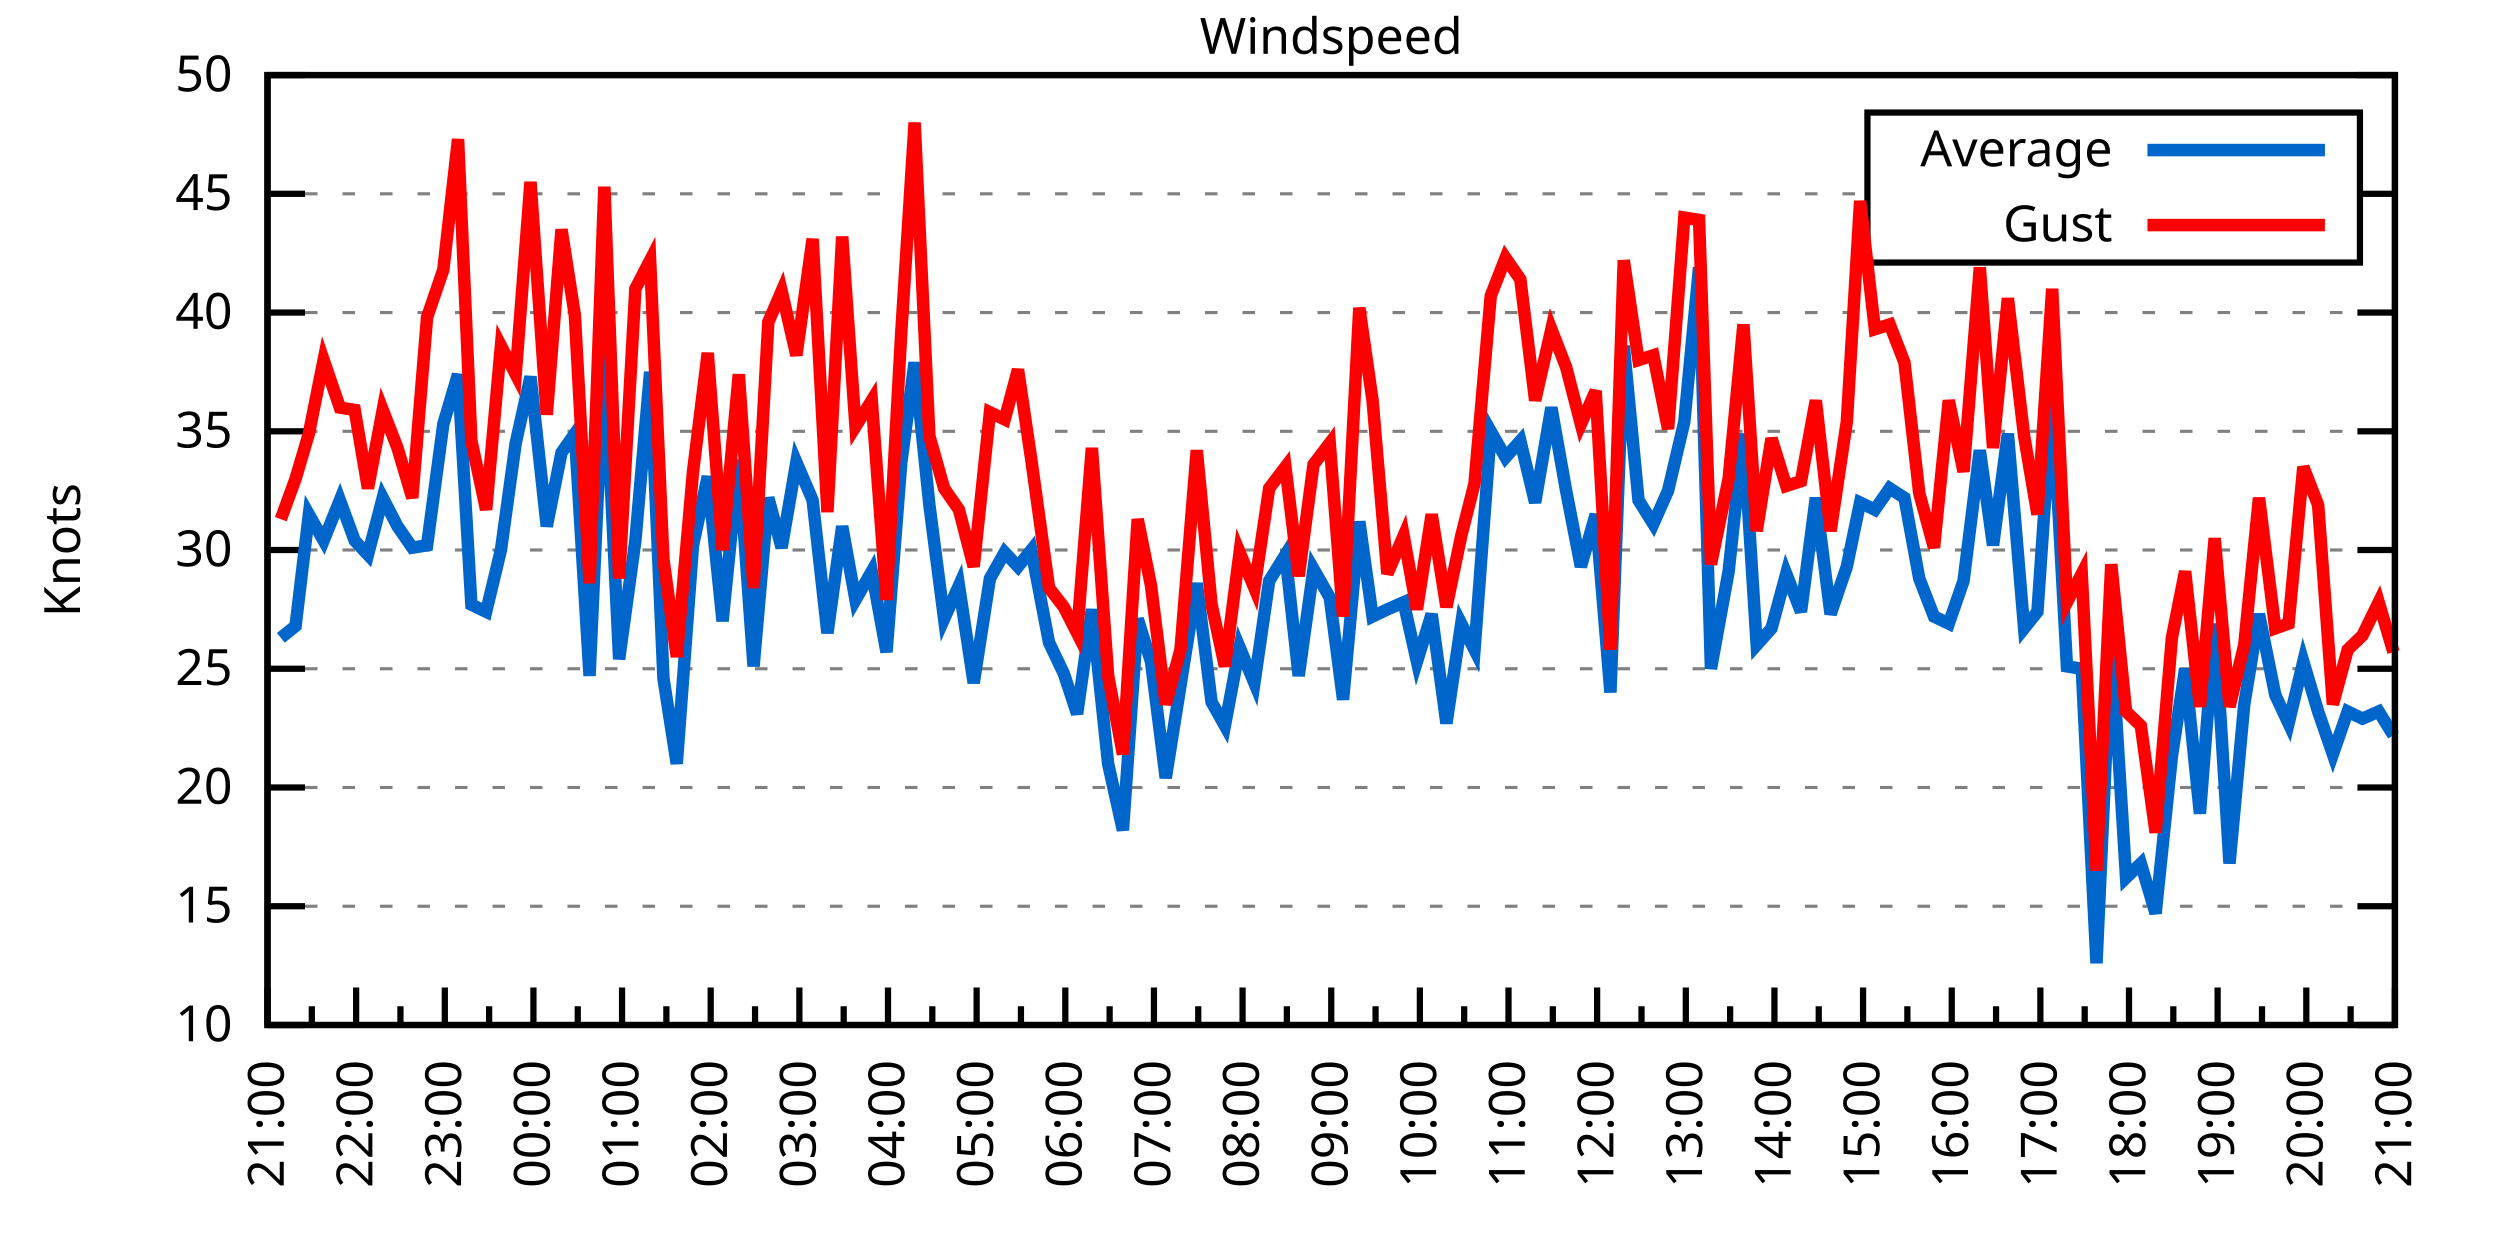
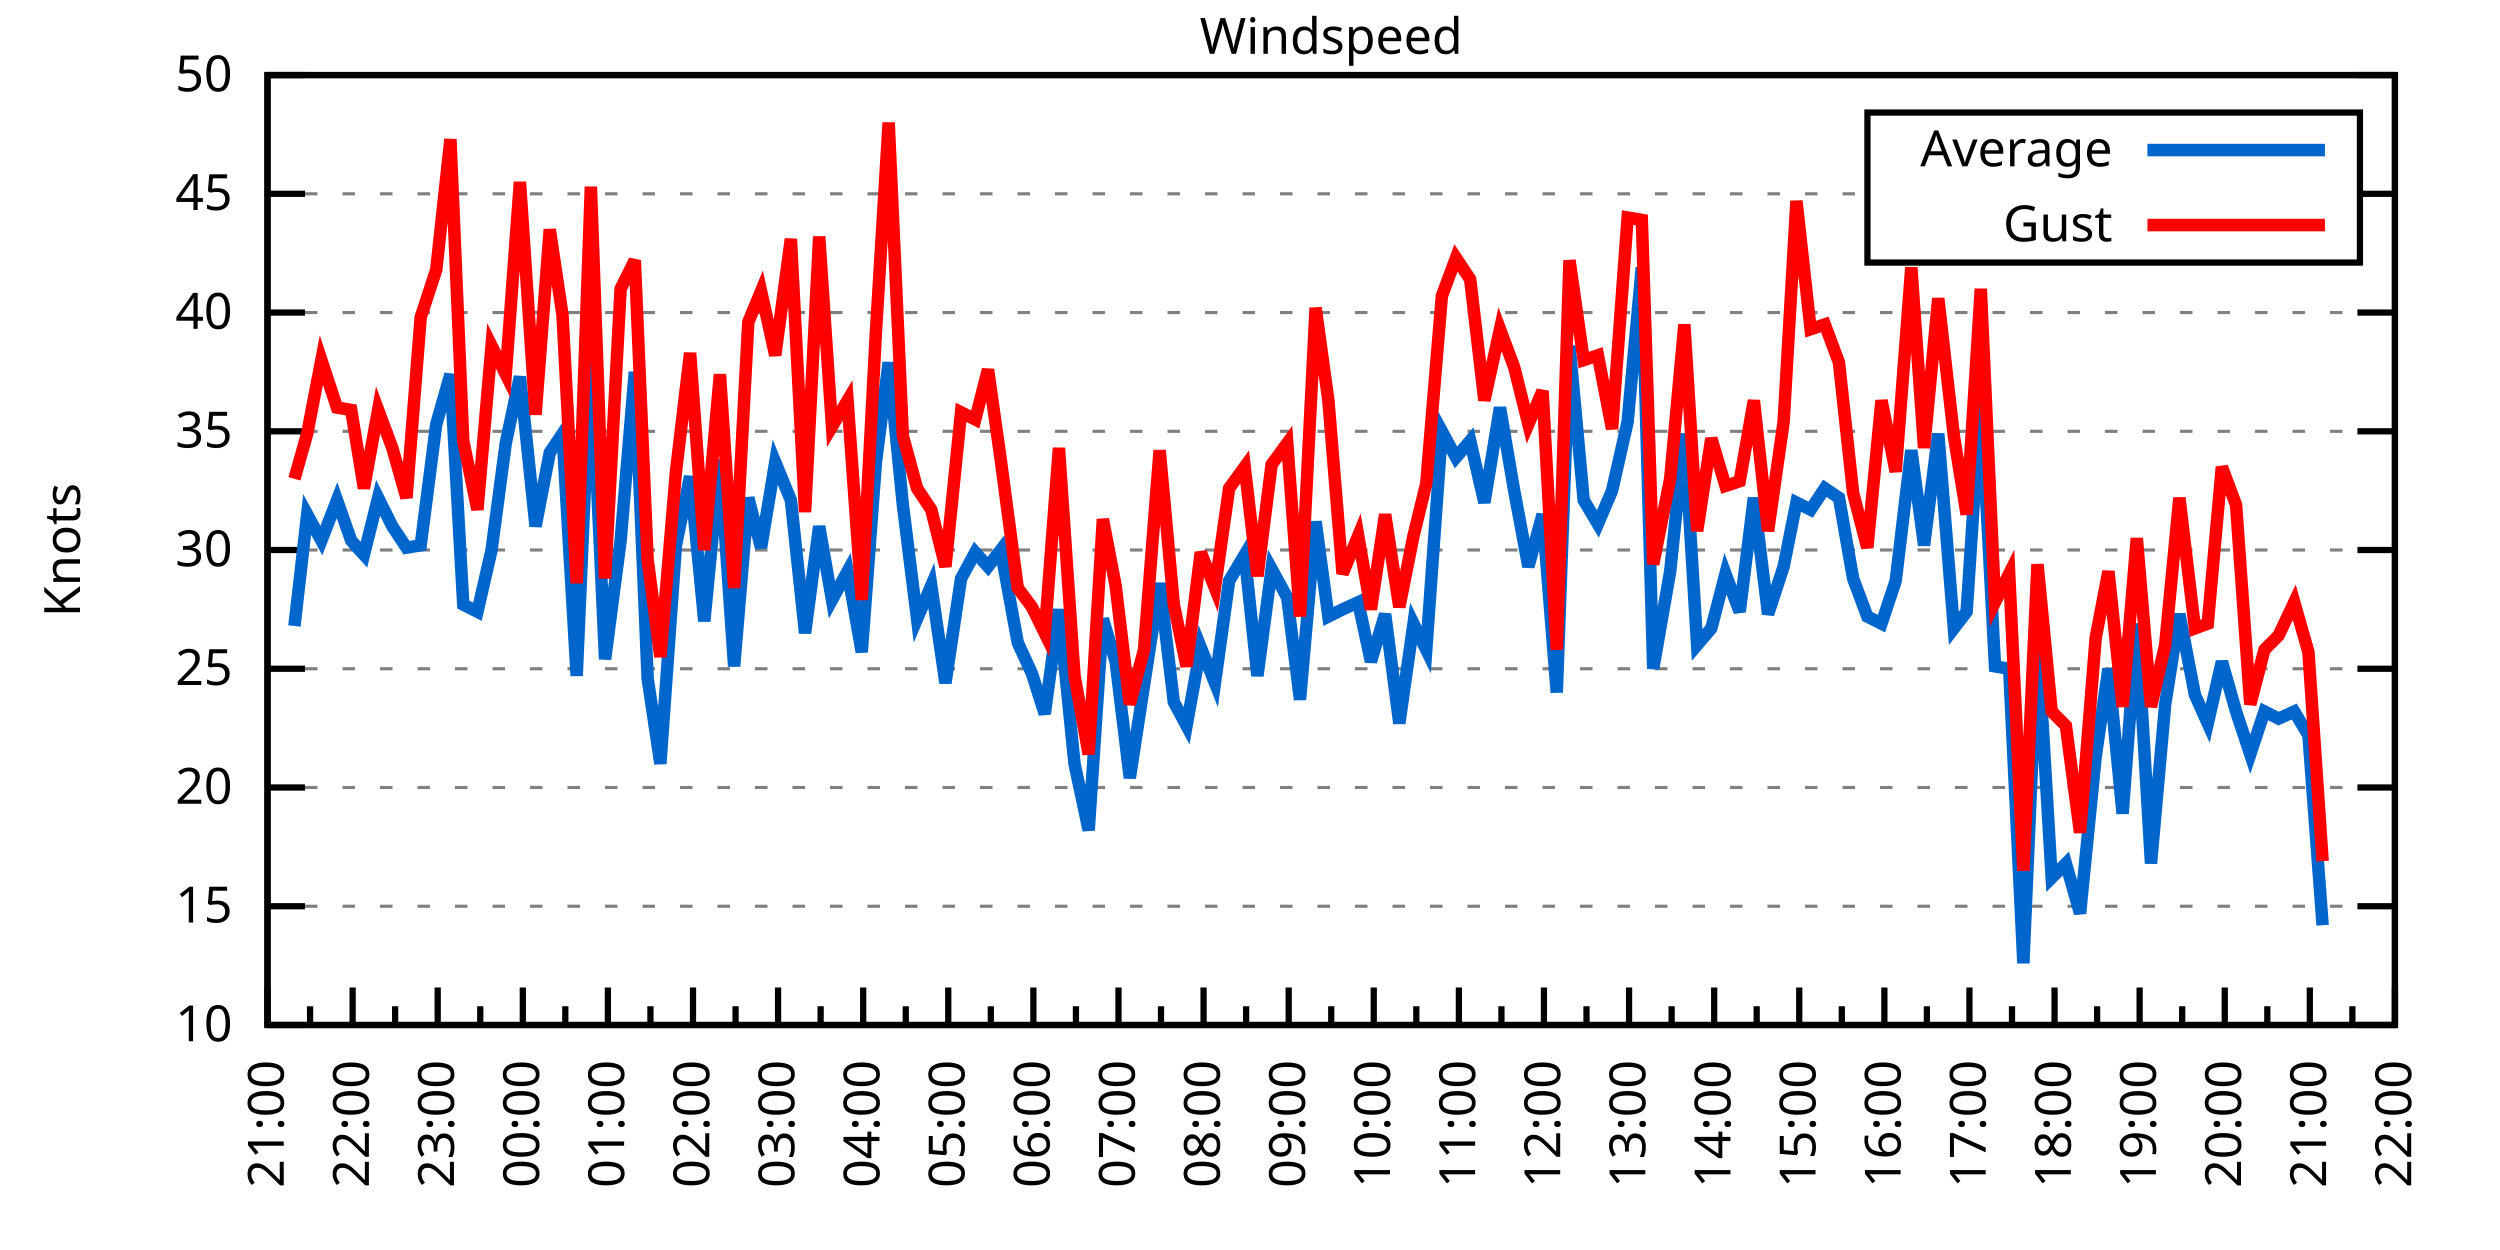
<svg xmlns="http://www.w3.org/2000/svg" xmlns:xlink="http://www.w3.org/1999/xlink" width="400" height="200" viewBox="0 0 400 200">
  <g id="gnuplot_canvas">
    <rect x="0" y="0" width="400" height="200" fill="none" />
    <defs>
      <circle id="gpDot" r="0.5" stroke-width="0.5" stroke="currentColor" />
      <path id="gpPt0" stroke-width="0.333" stroke="currentColor" d="M-1,0 h2 M0,-1 v2" />
      <path id="gpPt1" stroke-width="0.333" stroke="currentColor" d="M-1,-1 L1,1 M1,-1 L-1,1" />
      <path id="gpPt2" stroke-width="0.333" stroke="currentColor" d="M-1,0 L1,0 M0,-1 L0,1 M-1,-1 L1,1 M-1,1 L1,-1" />
      <rect id="gpPt3" stroke-width="0.333" stroke="currentColor" x="-1" y="-1" width="2" height="2" />
      <rect id="gpPt4" stroke-width="0.333" stroke="currentColor" fill="currentColor" x="-1" y="-1" width="2" height="2" />
      <circle id="gpPt5" stroke-width="0.333" stroke="currentColor" cx="0" cy="0" r="1" />
      <use xlink:href="#gpPt5" id="gpPt6" fill="currentColor" stroke="none" />
      <path id="gpPt7" stroke-width="0.333" stroke="currentColor" d="M0,-1.33 L-1.33,0.67 L1.33,0.67 z" />
      <use xlink:href="#gpPt7" id="gpPt8" fill="currentColor" stroke="none" />
      <use xlink:href="#gpPt7" id="gpPt9" stroke="currentColor" transform="rotate(180)" />
      <use xlink:href="#gpPt9" id="gpPt10" fill="currentColor" stroke="none" />
      <use xlink:href="#gpPt3" id="gpPt11" stroke="currentColor" transform="rotate(45)" />
      <use xlink:href="#gpPt11" id="gpPt12" fill="currentColor" stroke="none" />
      <path id="gpPt13" stroke-width="0.333" stroke="currentColor" d="M0,1.330 L1.265,0.411 L0.782,-1.067 L-0.782,-1.076 L-1.265,0.411 z" />
      <use xlink:href="#gpPt13" id="gpPt14" fill="currentColor" stroke="none" />
      <filter id="textbox" filterUnits="objectBoundingBox" x="0" y="0" height="1" width="1">
        <feFlood flood-color="white" flood-opacity="1" result="bgnd" />
        <feComposite in="SourceGraphic" in2="bgnd" operator="atop" />
      </filter>
      <filter id="greybox" filterUnits="objectBoundingBox" x="0" y="0" height="1" width="1">
        <feFlood flood-color="lightgrey" flood-opacity="1" result="grey" />
        <feComposite in="SourceGraphic" in2="grey" operator="atop" />
      </filter>
    </defs>
    <g fill="none" color="white" stroke="currentColor" stroke-width="1.00" stroke-linecap="butt" stroke-linejoin="miter">
</g>
    <g fill="none" color="black" stroke="currentColor" stroke-width="1.00" stroke-linecap="butt" stroke-linejoin="miter">
      <g stroke="none" shape-rendering="crispEdges">
        <polygon fill="rgb(255, 255, 255)" points="42.80,164.00 383.18,164.00 383.18,12.02 42.80,12.02 " />
      </g>
    </g>
    <g fill="none" color="black" stroke="currentColor" stroke-width="1.00" stroke-linecap="butt" stroke-linejoin="miter">
</g>
    <g fill="none" color="black" stroke="black" stroke-width="0.50" stroke-linecap="butt" stroke-linejoin="miter">
</g>
    <g fill="none" color="gray" stroke="currentColor" stroke-width="0.50" stroke-linecap="butt" stroke-linejoin="miter">
      <path stroke="gray" stroke-dasharray="2,4" class="gridline" d="M42.80,164.00 L383.19,164.00  " />
    </g>
    <g fill="none" color="gray" stroke="gray" stroke-width="1.00" stroke-linecap="butt" stroke-linejoin="miter">
</g>
    <g fill="none" color="black" stroke="currentColor" stroke-width="1.00" stroke-linecap="butt" stroke-linejoin="miter">
      <path stroke="black" d="M42.80,164.00 L48.80,164.00 M383.19,164.00 L377.19,164.00  " />
      <g transform="translate(37.20,166.60)" stroke="none" fill="black" font-family="Sans" font-size="8.00" text-anchor="end">
        <text>
          <tspan font-family="Sans"> 10</tspan>
        </text>
      </g>
    </g>
    <g fill="none" color="black" stroke="currentColor" stroke-width="1.00" stroke-linecap="butt" stroke-linejoin="miter">
</g>
    <g fill="none" color="black" stroke="black" stroke-width="0.50" stroke-linecap="butt" stroke-linejoin="miter">
</g>
    <g fill="none" color="gray" stroke="currentColor" stroke-width="0.50" stroke-linecap="butt" stroke-linejoin="miter">
      <path stroke="gray" stroke-dasharray="2,4" class="gridline" d="M42.80,145.00 L383.19,145.00  " />
    </g>
    <g fill="none" color="gray" stroke="gray" stroke-width="1.00" stroke-linecap="butt" stroke-linejoin="miter">
</g>
    <g fill="none" color="black" stroke="currentColor" stroke-width="1.00" stroke-linecap="butt" stroke-linejoin="miter">
      <path stroke="black" d="M42.80,145.00 L48.80,145.00 M383.19,145.00 L377.19,145.00  " />
      <g transform="translate(37.20,147.60)" stroke="none" fill="black" font-family="Sans" font-size="8.00" text-anchor="end">
        <text>
          <tspan font-family="Sans"> 15</tspan>
        </text>
      </g>
    </g>
    <g fill="none" color="black" stroke="currentColor" stroke-width="1.00" stroke-linecap="butt" stroke-linejoin="miter">
</g>
    <g fill="none" color="black" stroke="black" stroke-width="0.50" stroke-linecap="butt" stroke-linejoin="miter">
</g>
    <g fill="none" color="gray" stroke="currentColor" stroke-width="0.50" stroke-linecap="butt" stroke-linejoin="miter">
      <path stroke="gray" stroke-dasharray="2,4" class="gridline" d="M42.80,126.00 L383.19,126.00  " />
    </g>
    <g fill="none" color="gray" stroke="gray" stroke-width="1.00" stroke-linecap="butt" stroke-linejoin="miter">
</g>
    <g fill="none" color="black" stroke="currentColor" stroke-width="1.00" stroke-linecap="butt" stroke-linejoin="miter">
      <path stroke="black" d="M42.80,126.00 L48.80,126.00 M383.19,126.00 L377.19,126.00  " />
      <g transform="translate(37.20,128.60)" stroke="none" fill="black" font-family="Sans" font-size="8.00" text-anchor="end">
        <text>
          <tspan font-family="Sans"> 20</tspan>
        </text>
      </g>
    </g>
    <g fill="none" color="black" stroke="currentColor" stroke-width="1.00" stroke-linecap="butt" stroke-linejoin="miter">
</g>
    <g fill="none" color="black" stroke="black" stroke-width="0.50" stroke-linecap="butt" stroke-linejoin="miter">
</g>
    <g fill="none" color="gray" stroke="currentColor" stroke-width="0.50" stroke-linecap="butt" stroke-linejoin="miter">
      <path stroke="gray" stroke-dasharray="2,4" class="gridline" d="M42.80,107.00 L383.19,107.00  " />
    </g>
    <g fill="none" color="gray" stroke="gray" stroke-width="1.00" stroke-linecap="butt" stroke-linejoin="miter">
</g>
    <g fill="none" color="black" stroke="currentColor" stroke-width="1.00" stroke-linecap="butt" stroke-linejoin="miter">
      <path stroke="black" d="M42.80,107.00 L48.80,107.00 M383.19,107.00 L377.19,107.00  " />
      <g transform="translate(37.20,109.60)" stroke="none" fill="black" font-family="Sans" font-size="8.00" text-anchor="end">
        <text>
          <tspan font-family="Sans"> 25</tspan>
        </text>
      </g>
    </g>
    <g fill="none" color="black" stroke="currentColor" stroke-width="1.00" stroke-linecap="butt" stroke-linejoin="miter">
</g>
    <g fill="none" color="black" stroke="black" stroke-width="0.50" stroke-linecap="butt" stroke-linejoin="miter">
</g>
    <g fill="none" color="gray" stroke="currentColor" stroke-width="0.50" stroke-linecap="butt" stroke-linejoin="miter">
      <path stroke="gray" stroke-dasharray="2,4" class="gridline" d="M42.80,88.00 L383.19,88.00  " />
    </g>
    <g fill="none" color="gray" stroke="gray" stroke-width="1.00" stroke-linecap="butt" stroke-linejoin="miter">
</g>
    <g fill="none" color="black" stroke="currentColor" stroke-width="1.00" stroke-linecap="butt" stroke-linejoin="miter">
      <path stroke="black" d="M42.80,88.00 L48.80,88.00 M383.19,88.00 L377.19,88.00  " />
      <g transform="translate(37.20,90.60)" stroke="none" fill="black" font-family="Sans" font-size="8.00" text-anchor="end">
        <text>
          <tspan font-family="Sans"> 30</tspan>
        </text>
      </g>
    </g>
    <g fill="none" color="black" stroke="currentColor" stroke-width="1.00" stroke-linecap="butt" stroke-linejoin="miter">
</g>
    <g fill="none" color="black" stroke="black" stroke-width="0.50" stroke-linecap="butt" stroke-linejoin="miter">
</g>
    <g fill="none" color="gray" stroke="currentColor" stroke-width="0.50" stroke-linecap="butt" stroke-linejoin="miter">
      <path stroke="gray" stroke-dasharray="2,4" class="gridline" d="M42.80,69.01 L383.19,69.01  " />
    </g>
    <g fill="none" color="gray" stroke="gray" stroke-width="1.00" stroke-linecap="butt" stroke-linejoin="miter">
</g>
    <g fill="none" color="black" stroke="currentColor" stroke-width="1.00" stroke-linecap="butt" stroke-linejoin="miter">
      <path stroke="black" d="M42.80,69.01 L48.80,69.01 M383.19,69.01 L377.19,69.01  " />
      <g transform="translate(37.20,71.61)" stroke="none" fill="black" font-family="Sans" font-size="8.00" text-anchor="end">
        <text>
          <tspan font-family="Sans"> 35</tspan>
        </text>
      </g>
    </g>
    <g fill="none" color="black" stroke="currentColor" stroke-width="1.00" stroke-linecap="butt" stroke-linejoin="miter">
</g>
    <g fill="none" color="black" stroke="black" stroke-width="0.50" stroke-linecap="butt" stroke-linejoin="miter">
</g>
    <g fill="none" color="gray" stroke="currentColor" stroke-width="0.50" stroke-linecap="butt" stroke-linejoin="miter">
      <path stroke="gray" stroke-dasharray="2,4" class="gridline" d="M42.80,50.01 L383.19,50.01  " />
    </g>
    <g fill="none" color="gray" stroke="gray" stroke-width="1.00" stroke-linecap="butt" stroke-linejoin="miter">
</g>
    <g fill="none" color="black" stroke="currentColor" stroke-width="1.00" stroke-linecap="butt" stroke-linejoin="miter">
      <path stroke="black" d="M42.80,50.01 L48.80,50.01 M383.19,50.01 L377.19,50.01  " />
      <g transform="translate(37.20,52.61)" stroke="none" fill="black" font-family="Sans" font-size="8.00" text-anchor="end">
        <text>
          <tspan font-family="Sans"> 40</tspan>
        </text>
      </g>
    </g>
    <g fill="none" color="black" stroke="currentColor" stroke-width="1.00" stroke-linecap="butt" stroke-linejoin="miter">
</g>
    <g fill="none" color="black" stroke="black" stroke-width="0.50" stroke-linecap="butt" stroke-linejoin="miter">
</g>
    <g fill="none" color="gray" stroke="currentColor" stroke-width="0.50" stroke-linecap="butt" stroke-linejoin="miter">
      <path stroke="gray" stroke-dasharray="2,4" class="gridline" d="M42.80,31.01 L298.79,31.01 M377.59,31.01 L383.19,31.01  " />
    </g>
    <g fill="none" color="gray" stroke="gray" stroke-width="1.00" stroke-linecap="butt" stroke-linejoin="miter">
</g>
    <g fill="none" color="black" stroke="currentColor" stroke-width="1.00" stroke-linecap="butt" stroke-linejoin="miter">
      <path stroke="black" d="M42.80,31.01 L48.80,31.01 M383.19,31.01 L377.19,31.01  " />
      <g transform="translate(37.20,33.61)" stroke="none" fill="black" font-family="Sans" font-size="8.00" text-anchor="end">
        <text>
          <tspan font-family="Sans"> 45</tspan>
        </text>
      </g>
    </g>
    <g fill="none" color="black" stroke="currentColor" stroke-width="1.00" stroke-linecap="butt" stroke-linejoin="miter">
</g>
    <g fill="none" color="black" stroke="black" stroke-width="0.50" stroke-linecap="butt" stroke-linejoin="miter">
</g>
    <g fill="none" color="gray" stroke="currentColor" stroke-width="0.50" stroke-linecap="butt" stroke-linejoin="miter">
      <path stroke="gray" stroke-dasharray="2,4" class="gridline" d="M42.80,12.01 L383.19,12.01  " />
    </g>
    <g fill="none" color="gray" stroke="gray" stroke-width="1.00" stroke-linecap="butt" stroke-linejoin="miter">
</g>
    <g fill="none" color="black" stroke="currentColor" stroke-width="1.00" stroke-linecap="butt" stroke-linejoin="miter">
      <path stroke="black" d="M42.80,12.01 L48.80,12.01 M383.19,12.01 L377.19,12.01  " />
      <g transform="translate(37.20,14.61)" stroke="none" fill="black" font-family="Sans" font-size="8.00" text-anchor="end">
        <text>
          <tspan font-family="Sans"> 50</tspan>
        </text>
      </g>
    </g>
    <g fill="none" color="black" stroke="currentColor" stroke-width="1.00" stroke-linecap="butt" stroke-linejoin="miter">
      <path stroke="black" d="M42.80,164.00 L42.80,158.00  " />
      <g transform="translate(45.40,169.60) rotate(270)" stroke="none" fill="black" font-family="Sans" font-size="8.00" text-anchor="end">
        <text>
          <tspan font-family="Sans">21:00</tspan>
        </text>
      </g>
    </g>
    <g fill="none" color="black" stroke="currentColor" stroke-width="1.00" stroke-linecap="butt" stroke-linejoin="miter">
-       <path stroke="black" d="M49.89,164.00 L49.89,161.00 M56.98,164.00 L56.98,158.00  " />
-       <g transform="translate(59.58,169.60) rotate(270)" stroke="none" fill="black" font-family="Sans" font-size="8.00" text-anchor="end">
+       <path stroke="black" d="M49.61,164.00 L49.61,161.00 M56.42,164.00 L56.42,158.00  " />
+       <g transform="translate(59.02,169.60) rotate(270)" stroke="none" fill="black" font-family="Sans" font-size="8.00" text-anchor="end">
        <text>
          <tspan font-family="Sans">22:00</tspan>
        </text>
      </g>
    </g>
    <g fill="none" color="black" stroke="currentColor" stroke-width="1.00" stroke-linecap="butt" stroke-linejoin="miter">
-       <path stroke="black" d="M64.07,164.00 L64.07,161.00 M71.17,164.00 L71.17,158.00  " />
-       <g transform="translate(73.77,169.60) rotate(270)" stroke="none" fill="black" font-family="Sans" font-size="8.00" text-anchor="end">
+       <path stroke="black" d="M63.22,164.00 L63.22,161.00 M70.03,164.00 L70.03,158.00  " />
+       <g transform="translate(72.63,169.60) rotate(270)" stroke="none" fill="black" font-family="Sans" font-size="8.00" text-anchor="end">
        <text>
          <tspan font-family="Sans">23:00</tspan>
        </text>
      </g>
    </g>
    <g fill="none" color="black" stroke="currentColor" stroke-width="1.00" stroke-linecap="butt" stroke-linejoin="miter">
-       <path stroke="black" d="M78.26,164.00 L78.26,161.00 M85.35,164.00 L85.35,158.00  " />
-       <g transform="translate(87.95,169.60) rotate(270)" stroke="none" fill="black" font-family="Sans" font-size="8.00" text-anchor="end">
+       <path stroke="black" d="M76.84,164.00 L76.84,161.00 M83.65,164.00 L83.65,158.00  " />
+       <g transform="translate(86.25,169.60) rotate(270)" stroke="none" fill="black" font-family="Sans" font-size="8.00" text-anchor="end">
        <text>
          <tspan font-family="Sans">00:00</tspan>
        </text>
      </g>
    </g>
    <g fill="none" color="black" stroke="currentColor" stroke-width="1.00" stroke-linecap="butt" stroke-linejoin="miter">
-       <path stroke="black" d="M92.44,164.00 L92.44,161.00 M99.53,164.00 L99.53,158.00  " />
-       <g transform="translate(102.13,169.60) rotate(270)" stroke="none" fill="black" font-family="Sans" font-size="8.00" text-anchor="end">
+       <path stroke="black" d="M90.45,164.00 L90.45,161.00 M97.26,164.00 L97.26,158.00  " />
+       <g transform="translate(99.86,169.60) rotate(270)" stroke="none" fill="black" font-family="Sans" font-size="8.00" text-anchor="end">
        <text>
          <tspan font-family="Sans">01:00</tspan>
        </text>
      </g>
    </g>
    <g fill="none" color="black" stroke="currentColor" stroke-width="1.00" stroke-linecap="butt" stroke-linejoin="miter">
-       <path stroke="black" d="M106.62,164.00 L106.62,161.00 M113.71,164.00 L113.71,158.00  " />
-       <g transform="translate(116.31,169.60) rotate(270)" stroke="none" fill="black" font-family="Sans" font-size="8.00" text-anchor="end">
+       <path stroke="black" d="M104.07,164.00 L104.07,161.00 M110.88,164.00 L110.88,158.00  " />
+       <g transform="translate(113.48,169.60) rotate(270)" stroke="none" fill="black" font-family="Sans" font-size="8.00" text-anchor="end">
        <text>
          <tspan font-family="Sans">02:00</tspan>
        </text>
      </g>
    </g>
    <g fill="none" color="black" stroke="currentColor" stroke-width="1.00" stroke-linecap="butt" stroke-linejoin="miter">
-       <path stroke="black" d="M120.81,164.00 L120.81,161.00 M127.90,164.00 L127.90,158.00  " />
-       <g transform="translate(130.50,169.60) rotate(270)" stroke="none" fill="black" font-family="Sans" font-size="8.00" text-anchor="end">
+       <path stroke="black" d="M117.69,164.00 L117.69,161.00 M124.49,164.00 L124.49,158.00  " />
+       <g transform="translate(127.09,169.60) rotate(270)" stroke="none" fill="black" font-family="Sans" font-size="8.00" text-anchor="end">
        <text>
          <tspan font-family="Sans">03:00</tspan>
        </text>
      </g>
    </g>
    <g fill="none" color="black" stroke="currentColor" stroke-width="1.00" stroke-linecap="butt" stroke-linejoin="miter">
-       <path stroke="black" d="M134.99,164.00 L134.99,161.00 M142.08,164.00 L142.08,158.00  " />
-       <g transform="translate(144.68,169.60) rotate(270)" stroke="none" fill="black" font-family="Sans" font-size="8.00" text-anchor="end">
+       <path stroke="black" d="M131.30,164.00 L131.30,161.00 M138.11,164.00 L138.11,158.00  " />
+       <g transform="translate(140.71,169.60) rotate(270)" stroke="none" fill="black" font-family="Sans" font-size="8.00" text-anchor="end">
        <text>
          <tspan font-family="Sans">04:00</tspan>
        </text>
      </g>
    </g>
    <g fill="none" color="black" stroke="currentColor" stroke-width="1.00" stroke-linecap="butt" stroke-linejoin="miter">
-       <path stroke="black" d="M149.17,164.00 L149.17,161.00 M156.26,164.00 L156.26,158.00  " />
-       <g transform="translate(158.86,169.60) rotate(270)" stroke="none" fill="black" font-family="Sans" font-size="8.00" text-anchor="end">
+       <path stroke="black" d="M144.92,164.00 L144.92,161.00 M151.72,164.00 L151.72,158.00  " />
+       <g transform="translate(154.32,169.60) rotate(270)" stroke="none" fill="black" font-family="Sans" font-size="8.00" text-anchor="end">
        <text>
          <tspan font-family="Sans">05:00</tspan>
        </text>
      </g>
    </g>
    <g fill="none" color="black" stroke="currentColor" stroke-width="1.00" stroke-linecap="butt" stroke-linejoin="miter">
-       <path stroke="black" d="M163.35,164.00 L163.35,161.00 M170.45,164.00 L170.45,158.00  " />
-       <g transform="translate(173.05,169.60) rotate(270)" stroke="none" fill="black" font-family="Sans" font-size="8.00" text-anchor="end">
+       <path stroke="black" d="M158.53,164.00 L158.53,161.00 M165.34,164.00 L165.34,158.00  " />
+       <g transform="translate(167.94,169.60) rotate(270)" stroke="none" fill="black" font-family="Sans" font-size="8.00" text-anchor="end">
        <text>
          <tspan font-family="Sans">06:00</tspan>
        </text>
      </g>
    </g>
    <g fill="none" color="black" stroke="currentColor" stroke-width="1.00" stroke-linecap="butt" stroke-linejoin="miter">
-       <path stroke="black" d="M177.54,164.00 L177.54,161.00 M184.63,164.00 L184.63,158.00  " />
-       <g transform="translate(187.23,169.60) rotate(270)" stroke="none" fill="black" font-family="Sans" font-size="8.00" text-anchor="end">
+       <path stroke="black" d="M172.15,164.00 L172.15,161.00 M178.96,164.00 L178.96,158.00  " />
+       <g transform="translate(181.56,169.60) rotate(270)" stroke="none" fill="black" font-family="Sans" font-size="8.00" text-anchor="end">
        <text>
          <tspan font-family="Sans">07:00</tspan>
        </text>
      </g>
    </g>
    <g fill="none" color="black" stroke="currentColor" stroke-width="1.00" stroke-linecap="butt" stroke-linejoin="miter">
-       <path stroke="black" d="M191.72,164.00 L191.72,161.00 M198.81,164.00 L198.81,158.00  " />
-       <g transform="translate(201.41,169.60) rotate(270)" stroke="none" fill="black" font-family="Sans" font-size="8.00" text-anchor="end">
+       <path stroke="black" d="M185.76,164.00 L185.76,161.00 M192.57,164.00 L192.57,158.00  " />
+       <g transform="translate(195.17,169.60) rotate(270)" stroke="none" fill="black" font-family="Sans" font-size="8.00" text-anchor="end">
        <text>
          <tspan font-family="Sans">08:00</tspan>
        </text>
      </g>
    </g>
    <g fill="none" color="black" stroke="currentColor" stroke-width="1.00" stroke-linecap="butt" stroke-linejoin="miter">
-       <path stroke="black" d="M205.90,164.00 L205.90,161.00 M213.00,164.00 L213.00,158.00  " />
-       <g transform="translate(215.60,169.60) rotate(270)" stroke="none" fill="black" font-family="Sans" font-size="8.00" text-anchor="end">
+       <path stroke="black" d="M199.38,164.00 L199.38,161.00 M206.19,164.00 L206.19,158.00  " />
+       <g transform="translate(208.79,169.60) rotate(270)" stroke="none" fill="black" font-family="Sans" font-size="8.00" text-anchor="end">
        <text>
          <tspan font-family="Sans">09:00</tspan>
        </text>
      </g>
    </g>
    <g fill="none" color="black" stroke="currentColor" stroke-width="1.00" stroke-linecap="butt" stroke-linejoin="miter">
-       <path stroke="black" d="M220.09,164.00 L220.09,161.00 M227.18,164.00 L227.18,158.00  " />
-       <g transform="translate(229.78,169.60) rotate(270)" stroke="none" fill="black" font-family="Sans" font-size="8.00" text-anchor="end">
+       <path stroke="black" d="M213.00,164.00 L213.00,161.00 M219.80,164.00 L219.80,158.00  " />
+       <g transform="translate(222.40,169.60) rotate(270)" stroke="none" fill="black" font-family="Sans" font-size="8.00" text-anchor="end">
        <text>
          <tspan font-family="Sans">10:00</tspan>
        </text>
      </g>
    </g>
    <g fill="none" color="black" stroke="currentColor" stroke-width="1.00" stroke-linecap="butt" stroke-linejoin="miter">
-       <path stroke="black" d="M234.27,164.00 L234.27,161.00 M241.36,164.00 L241.36,158.00  " />
-       <g transform="translate(243.96,169.60) rotate(270)" stroke="none" fill="black" font-family="Sans" font-size="8.00" text-anchor="end">
+       <path stroke="black" d="M226.61,164.00 L226.61,161.00 M233.42,164.00 L233.42,158.00  " />
+       <g transform="translate(236.02,169.60) rotate(270)" stroke="none" fill="black" font-family="Sans" font-size="8.00" text-anchor="end">
        <text>
          <tspan font-family="Sans">11:00</tspan>
        </text>
      </g>
    </g>
    <g fill="none" color="black" stroke="currentColor" stroke-width="1.00" stroke-linecap="butt" stroke-linejoin="miter">
-       <path stroke="black" d="M248.45,164.00 L248.45,161.00 M255.54,164.00 L255.54,158.00  " />
-       <g transform="translate(258.14,169.60) rotate(270)" stroke="none" fill="black" font-family="Sans" font-size="8.00" text-anchor="end">
+       <path stroke="black" d="M240.23,164.00 L240.23,161.00 M247.03,164.00 L247.03,158.00  " />
+       <g transform="translate(249.63,169.60) rotate(270)" stroke="none" fill="black" font-family="Sans" font-size="8.00" text-anchor="end">
        <text>
          <tspan font-family="Sans">12:00</tspan>
        </text>
      </g>
    </g>
    <g fill="none" color="black" stroke="currentColor" stroke-width="1.00" stroke-linecap="butt" stroke-linejoin="miter">
-       <path stroke="black" d="M262.64,164.00 L262.64,161.00 M269.73,164.00 L269.73,158.00  " />
-       <g transform="translate(272.33,169.60) rotate(270)" stroke="none" fill="black" font-family="Sans" font-size="8.00" text-anchor="end">
+       <path stroke="black" d="M253.84,164.00 L253.84,161.00 M260.65,164.00 L260.65,158.00  " />
+       <g transform="translate(263.25,169.60) rotate(270)" stroke="none" fill="black" font-family="Sans" font-size="8.00" text-anchor="end">
        <text>
          <tspan font-family="Sans">13:00</tspan>
        </text>
      </g>
    </g>
    <g fill="none" color="black" stroke="currentColor" stroke-width="1.00" stroke-linecap="butt" stroke-linejoin="miter">
-       <path stroke="black" d="M276.82,164.00 L276.82,161.00 M283.91,164.00 L283.91,158.00  " />
-       <g transform="translate(286.51,169.60) rotate(270)" stroke="none" fill="black" font-family="Sans" font-size="8.00" text-anchor="end">
+       <path stroke="black" d="M267.46,164.00 L267.46,161.00 M274.27,164.00 L274.27,158.00  " />
+       <g transform="translate(276.87,169.60) rotate(270)" stroke="none" fill="black" font-family="Sans" font-size="8.00" text-anchor="end">
        <text>
          <tspan font-family="Sans">14:00</tspan>
        </text>
      </g>
    </g>
    <g fill="none" color="black" stroke="currentColor" stroke-width="1.00" stroke-linecap="butt" stroke-linejoin="miter">
-       <path stroke="black" d="M291.00,164.00 L291.00,161.00 M298.09,164.00 L298.09,158.00  " />
-       <g transform="translate(300.69,169.60) rotate(270)" stroke="none" fill="black" font-family="Sans" font-size="8.00" text-anchor="end">
+       <path stroke="black" d="M281.07,164.00 L281.07,161.00 M287.88,164.00 L287.88,158.00  " />
+       <g transform="translate(290.48,169.60) rotate(270)" stroke="none" fill="black" font-family="Sans" font-size="8.00" text-anchor="end">
        <text>
          <tspan font-family="Sans">15:00</tspan>
        </text>
      </g>
    </g>
    <g fill="none" color="black" stroke="currentColor" stroke-width="1.00" stroke-linecap="butt" stroke-linejoin="miter">
-       <path stroke="black" d="M305.18,164.00 L305.18,161.00 M312.28,164.00 L312.28,158.00  " />
-       <g transform="translate(314.88,169.60) rotate(270)" stroke="none" fill="black" font-family="Sans" font-size="8.00" text-anchor="end">
+       <path stroke="black" d="M294.69,164.00 L294.69,161.00 M301.50,164.00 L301.50,158.00  " />
+       <g transform="translate(304.10,169.60) rotate(270)" stroke="none" fill="black" font-family="Sans" font-size="8.00" text-anchor="end">
        <text>
          <tspan font-family="Sans">16:00</tspan>
        </text>
      </g>
    </g>
    <g fill="none" color="black" stroke="currentColor" stroke-width="1.00" stroke-linecap="butt" stroke-linejoin="miter">
-       <path stroke="black" d="M319.37,164.00 L319.37,161.00 M326.46,164.00 L326.46,158.00  " />
-       <g transform="translate(329.06,169.60) rotate(270)" stroke="none" fill="black" font-family="Sans" font-size="8.00" text-anchor="end">
+       <path stroke="black" d="M308.30,164.00 L308.30,161.00 M315.11,164.00 L315.11,158.00  " />
+       <g transform="translate(317.71,169.60) rotate(270)" stroke="none" fill="black" font-family="Sans" font-size="8.00" text-anchor="end">
        <text>
          <tspan font-family="Sans">17:00</tspan>
        </text>
      </g>
    </g>
    <g fill="none" color="black" stroke="currentColor" stroke-width="1.00" stroke-linecap="butt" stroke-linejoin="miter">
-       <path stroke="black" d="M333.55,164.00 L333.55,161.00 M340.64,164.00 L340.64,158.00  " />
-       <g transform="translate(343.24,169.60) rotate(270)" stroke="none" fill="black" font-family="Sans" font-size="8.00" text-anchor="end">
+       <path stroke="black" d="M321.92,164.00 L321.92,161.00 M328.73,164.00 L328.73,158.00  " />
+       <g transform="translate(331.33,169.60) rotate(270)" stroke="none" fill="black" font-family="Sans" font-size="8.00" text-anchor="end">
        <text>
          <tspan font-family="Sans">18:00</tspan>
        </text>
      </g>
    </g>
    <g fill="none" color="black" stroke="currentColor" stroke-width="1.00" stroke-linecap="butt" stroke-linejoin="miter">
-       <path stroke="black" d="M347.73,164.00 L347.73,161.00 M354.82,164.00 L354.82,158.00  " />
-       <g transform="translate(357.42,169.60) rotate(270)" stroke="none" fill="black" font-family="Sans" font-size="8.00" text-anchor="end">
+       <path stroke="black" d="M335.54,164.00 L335.54,161.00 M342.34,164.00 L342.34,158.00  " />
+       <g transform="translate(344.94,169.60) rotate(270)" stroke="none" fill="black" font-family="Sans" font-size="8.00" text-anchor="end">
        <text>
          <tspan font-family="Sans">19:00</tspan>
        </text>
      </g>
    </g>
    <g fill="none" color="black" stroke="currentColor" stroke-width="1.00" stroke-linecap="butt" stroke-linejoin="miter">
-       <path stroke="black" d="M361.92,164.00 L361.92,161.00 M369.01,164.00 L369.01,158.00  " />
-       <g transform="translate(371.61,169.60) rotate(270)" stroke="none" fill="black" font-family="Sans" font-size="8.00" text-anchor="end">
+       <path stroke="black" d="M349.15,164.00 L349.15,161.00 M355.96,164.00 L355.96,158.00  " />
+       <g transform="translate(358.56,169.60) rotate(270)" stroke="none" fill="black" font-family="Sans" font-size="8.00" text-anchor="end">
        <text>
          <tspan font-family="Sans">20:00</tspan>
        </text>
      </g>
    </g>
    <g fill="none" color="black" stroke="currentColor" stroke-width="1.00" stroke-linecap="butt" stroke-linejoin="miter">
-       <path stroke="black" d="M376.10,164.00 L376.10,161.00 M383.19,164.00 L383.19,158.00  " />
+       <path stroke="black" d="M362.77,164.00 L362.77,161.00 M369.57,164.00 L369.57,158.00  " />
+       <g transform="translate(372.17,169.60) rotate(270)" stroke="none" fill="black" font-family="Sans" font-size="8.00" text-anchor="end">
+         <text>
+           <tspan font-family="Sans">21:00</tspan>
+         </text>
+       </g>
+     </g>
+     <g fill="none" color="black" stroke="currentColor" stroke-width="1.00" stroke-linecap="butt" stroke-linejoin="miter">
+       <path stroke="black" d="M376.38,164.00 L376.38,161.00 M383.19,164.00 L383.19,158.00  " />
      <g transform="translate(385.79,169.60) rotate(270)" stroke="none" fill="black" font-family="Sans" font-size="8.00" text-anchor="end">
        <text>
-           <tspan font-family="Sans">21:00</tspan>
+           <tspan font-family="Sans">22:00</tspan>
        </text>
      </g>
    </g>
    <g fill="none" color="black" stroke="currentColor" stroke-width="1.00" stroke-linecap="butt" stroke-linejoin="miter">
</g>
    <g fill="none" color="black" stroke="currentColor" stroke-width="1.00" stroke-linecap="butt" stroke-linejoin="miter">
      <path stroke="black" d="M42.80,12.01 L42.80,164.00 L383.19,164.00 L383.19,12.01 L42.80,12.01 Z  " />
    </g>
    <g fill="none" color="black" stroke="currentColor" stroke-width="1.00" stroke-linecap="butt" stroke-linejoin="miter">
      <g transform="translate(12.80,88.01) rotate(270)" stroke="none" fill="black" font-family="Sans" font-size="8.00" text-anchor="middle">
        <text>
          <tspan font-family="Sans">Knots</tspan>
        </text>
      </g>
    </g>
    <g fill="none" color="black" stroke="currentColor" stroke-width="1.00" stroke-linecap="butt" stroke-linejoin="miter">
</g>
    <g fill="none" color="black" stroke="currentColor" stroke-width="1.00" stroke-linecap="butt" stroke-linejoin="miter">
      <path stroke="black" d="M298.79,42.01 L298.79,18.01 L377.59,18.01 L377.59,42.01 L298.79,42.01 Z  " />
    </g>
    <g id="Windspeed_plot_1">
      <g fill="none" color="white" stroke="black" stroke-width="2.00" stroke-linecap="butt" stroke-linejoin="miter">
</g>
      <g fill="none" color="black" stroke="currentColor" stroke-width="2.00" stroke-linecap="butt" stroke-linejoin="miter">
        <g transform="translate(337.99,26.61)" stroke="none" fill="black" font-family="Sans" font-size="8.00" text-anchor="end">
          <text>
            <tspan font-family="Sans">Average</tspan>
          </text>
        </g>
      </g>
      <g fill="none" color="black" stroke="currentColor" stroke-width="2.00" stroke-linecap="butt" stroke-linejoin="miter">
-         <path stroke="rgb(  0, 102, 204)" d="M343.59,24.01 L371.99,24.01 M44.93,102.06 L47.29,100.16 L49.42,82.31 L51.78,86.49 L54.38,80.03 L56.75,86.49   L58.87,88.76 L61.24,79.65 L63.60,84.21 L65.97,87.63 L68.33,87.25 L70.93,67.87 L73.29,59.89 L75.42,96.74   L77.78,97.88 L80.15,88.00 L82.51,70.91 L84.88,60.27 L87.48,84.21 L89.84,72.43 L91.97,69.39 L94.33,108.14   L96.70,56.09 L99.06,105.48 L101.66,86.49 L104.02,59.51 L106.15,108.52 L108.28,122.20 L110.88,87.25 L113.24,76.23   L115.61,99.40 L118.21,73.57 L120.57,106.62 L122.93,79.65 L125.06,87.63 L127.42,73.95 L130.02,80.03 L132.39,101.30   L134.75,84.21 L136.88,95.98 L139.48,91.42 L141.84,104.34 L144.21,73.95 L146.34,57.99 L148.70,80.79 L151.06,99.02   L153.43,93.70 L155.79,109.28 L158.39,92.56 L160.75,88.38 L162.88,90.66 L165.01,88.00 L167.85,102.82 L170.21,107.76   L172.34,114.22 L174.70,97.50 L177.30,122.20 L179.67,132.84 L182.03,99.02 L184.16,105.86 L186.52,124.48 L188.88,109.66   L191.48,93.32 L193.85,112.32 L195.98,116.12 L198.34,103.58 L200.70,109.28 L203.07,92.94 L205.67,88.76 L207.79,108.14   L210.16,91.04 L212.76,95.60 L214.89,111.94 L217.49,83.45 L219.61,98.64 L221.98,97.50 L224.58,96.36 L226.71,105.86   L229.07,98.26 L231.43,115.74 L233.80,99.78 L235.92,103.96 L238.52,69.01 L240.89,73.19 L243.25,70.53 L245.62,80.41   L248.22,65.21 L250.58,78.51 L252.94,90.66 L255.31,82.31 L257.67,110.80 L259.80,55.33 L262.16,80.03 L264.53,83.83   L266.89,78.51 L269.49,67.49 L271.85,42.79 L273.75,107.00 L276.58,91.42 L278.95,69.39 L281.07,103.20 L283.44,100.54   L285.80,91.80 L288.16,97.88 L290.53,79.65 L292.89,98.26 L295.49,90.66 L297.62,80.41 L299.98,81.55 L302.35,78.13   L304.71,79.65 L307.08,92.56 L309.44,98.64 L311.80,99.78 L314.17,92.94 L316.77,72.05 L318.89,87.25 L321.26,69.39   L323.86,100.54 L325.99,97.88 L328.35,63.31 L330.71,106.62 L333.08,107.00 L335.44,154.12 L337.80,102.06 L340.17,140.44   L342.53,138.16 L344.90,146.14 L347.50,121.06 L349.62,107.00 L351.99,130.18 L354.35,99.78 L356.72,138.16 L359.08,112.70   L361.44,98.26 L364.04,111.18 L366.17,115.74 L368.53,105.86 L370.90,113.84 L373.26,120.68 L375.63,113.84 L377.99,114.98   L380.59,113.84 L382.95,117.64  " />
+         <path stroke="rgb(  0, 102, 204)" d="M343.59,24.01 L371.99,24.01 M47.11,100.16 L49.15,82.31 L51.42,86.49 L53.92,80.03 L56.19,86.49 L58.23,88.76   L60.50,79.65 L62.77,84.21 L65.04,87.63 L67.31,87.25 L69.80,67.87 L72.07,59.89 L74.12,96.74 L76.39,97.88   L78.65,88.00 L80.92,70.91 L83.19,60.27 L85.69,84.21 L87.96,72.43 L90.00,69.39 L92.27,108.14 L94.54,56.09   L96.81,105.48 L99.30,86.49 L101.57,59.51 L103.62,108.52 L105.66,122.20 L108.15,87.25 L110.42,76.23 L112.69,99.40   L115.19,73.57 L117.46,106.62 L119.73,79.65 L121.77,87.63 L124.04,73.95 L126.54,80.03 L128.81,101.30 L131.07,84.21   L133.12,95.98 L135.61,91.42 L137.88,104.34 L140.15,73.95 L142.19,57.99 L144.46,80.79 L146.73,99.02 L149.00,93.70   L151.27,109.28 L153.77,92.56 L156.04,88.38 L158.08,90.66 L160.12,88.00 L162.84,102.82 L165.11,107.76 L167.16,114.22   L169.43,97.50 L171.92,122.20 L174.19,132.84 L176.46,99.02 L178.50,105.86 L180.77,124.48 L183.04,109.66 L185.54,93.32   L187.81,112.32 L189.85,116.12 L192.12,103.58 L194.39,109.28 L196.66,92.94 L199.15,88.76 L201.19,108.14 L203.46,91.04   L205.96,95.60 L208.00,111.94 L210.50,83.45 L212.54,98.64 L214.81,97.50 L217.31,96.36 L219.35,105.86 L221.62,98.26   L223.89,115.74 L226.16,99.78 L228.20,103.96 L230.70,69.01 L232.96,73.19 L235.23,70.53 L237.50,80.41 L240.00,65.21   L242.27,78.51 L244.54,90.66 L246.81,82.31 L249.08,110.80 L251.12,55.33 L253.39,80.03 L255.66,83.83 L257.93,78.51   L260.42,67.49 L262.69,42.79 L264.51,107.00 L267.23,91.42 L269.50,69.39 L271.54,103.20 L273.81,100.54 L276.08,91.80   L278.35,97.88 L280.62,79.65 L282.89,98.26 L285.38,90.66 L287.43,80.41 L289.70,81.55 L291.97,78.13 L294.23,79.65   L296.50,92.56 L298.77,98.64 L301.04,99.78 L303.31,92.94 L305.81,72.05 L307.85,87.25 L310.12,69.39 L312.62,100.54   L314.66,97.88 L316.93,63.31 L319.20,106.62 L321.47,107.00 L323.74,154.12 L326.00,102.06 L328.27,140.44 L330.54,138.16   L332.81,146.14 L335.31,121.06 L337.35,107.00 L339.62,130.18 L341.89,99.78 L344.16,138.16 L346.43,112.70 L348.70,98.26   L351.19,111.18 L353.24,115.74 L355.50,105.86 L357.77,113.84 L360.04,120.68 L362.31,113.84 L364.58,114.98 L367.08,113.84   L369.35,117.64 L371.62,148.04  " />
      </g>
    </g>
    <g id="Windspeed_plot_2">
      <g fill="none" color="black" stroke="currentColor" stroke-width="2.00" stroke-linecap="butt" stroke-linejoin="miter">
        <g transform="translate(337.99,38.61)" stroke="none" fill="black" font-family="Sans" font-size="8.00" text-anchor="end">
          <text>
            <tspan font-family="Sans">Gust</tspan>
          </text>
        </g>
      </g>
      <g fill="none" color="black" stroke="currentColor" stroke-width="2.00" stroke-linecap="butt" stroke-linejoin="miter">
-         <path stroke="rgb(255,   0,   0)" d="M343.59,36.01 L371.99,36.01 M44.93,83.07 L47.29,76.61 L49.42,69.39 L51.78,57.61 L54.38,65.21 L56.75,65.59   L58.87,78.13 L61.24,65.59 L63.60,71.67 L65.97,79.65 L68.33,50.77 L70.93,43.17 L73.29,22.27 L75.42,70.53   L77.78,81.55 L80.15,55.33 L82.51,59.89 L84.88,29.11 L87.48,66.35 L89.84,36.71 L91.97,50.39 L94.33,93.32   L96.70,29.87 L99.06,92.56 L101.66,46.21 L104.02,41.65 L106.15,89.52 L108.28,105.10 L110.88,75.47 L113.24,56.47   L115.61,88.00 L118.21,59.89 L120.57,94.08 L122.93,51.53 L125.06,46.59 L127.42,56.85 L130.02,38.23 L132.39,81.93   L134.75,37.85 L136.88,68.25 L139.48,64.07 L141.84,95.98 L144.21,53.05 L146.34,19.61 L148.70,69.77 L151.06,78.13   L153.43,81.55 L155.79,90.66 L158.39,65.97 L160.75,67.11 L162.88,59.13 L165.01,73.57 L167.85,94.08 L170.21,97.12   L172.34,101.30 L174.70,71.67 L177.30,108.14 L179.67,120.68 L182.03,83.07 L184.16,93.70 L186.52,112.70 L188.88,103.96   L191.48,72.05 L193.85,96.74 L195.98,106.62 L198.34,88.38 L200.70,94.08 L203.07,78.13 L205.67,74.71 L207.79,92.18   L210.16,74.33 L212.76,70.91 L214.89,98.64 L217.49,49.25 L219.61,64.07 L221.98,91.80 L224.58,85.73 L226.71,97.50   L229.07,82.31 L231.43,97.12 L233.80,85.73 L235.92,77.37 L238.52,47.35 L240.89,41.27 L243.25,44.69 L245.62,64.07   L248.22,52.67 L250.58,58.75 L252.94,67.87 L255.31,62.55 L257.67,103.96 L259.80,41.65 L262.16,57.61 L264.53,56.85   L266.89,68.63 L269.49,34.81 L271.85,35.19 L273.75,90.28 L276.58,76.61 L278.95,51.91 L281.07,84.97 L283.44,70.15   L285.80,77.75 L288.16,76.99 L290.53,64.07 L292.89,84.97 L295.49,67.49 L297.62,32.15 L299.98,52.67 L302.35,51.91   L304.71,57.99 L307.08,78.89 L309.44,87.63 L311.80,64.07 L314.17,75.47 L316.77,42.79 L318.89,71.67 L321.26,47.73   L323.86,69.77 L325.99,82.31 L328.35,46.21 L330.71,96.36 L333.08,91.80 L335.44,139.30 L337.80,90.28 L340.17,113.84   L342.53,116.12 L344.90,133.22 L347.50,102.06 L349.62,91.42 L351.99,113.08 L354.35,86.11 L356.72,113.08 L359.08,103.20   L361.44,79.65 L364.04,100.54 L366.17,99.78 L368.53,74.71 L370.90,80.79 L373.26,112.70 L375.63,103.96 L377.99,101.68   L380.59,96.36 L382.95,104.34  " />
+         <path stroke="rgb(255,   0,   0)" d="M343.59,36.01 L371.99,36.01 M47.11,76.61 L49.15,69.39 L51.42,57.61 L53.92,65.21 L56.19,65.59 L58.23,78.13   L60.50,65.59 L62.77,71.67 L65.04,79.65 L67.31,50.77 L69.80,43.17 L72.07,22.27 L74.12,70.53 L76.39,81.55   L78.65,55.33 L80.92,59.89 L83.19,29.11 L85.69,66.35 L87.96,36.71 L90.00,50.39 L92.27,93.32 L94.54,29.87   L96.81,92.56 L99.30,46.21 L101.57,41.65 L103.62,89.52 L105.66,105.10 L108.15,75.47 L110.42,56.47 L112.69,88.00   L115.19,59.89 L117.46,94.08 L119.73,51.53 L121.77,46.59 L124.04,56.85 L126.54,38.23 L128.81,81.93 L131.07,37.85   L133.12,68.25 L135.61,64.07 L137.88,95.98 L140.15,53.05 L142.19,19.61 L144.46,69.77 L146.73,78.13 L149.00,81.55   L151.27,90.66 L153.77,65.97 L156.04,67.11 L158.08,59.13 L160.12,73.57 L162.84,94.08 L165.11,97.12 L167.16,101.30   L169.43,71.67 L171.92,108.14 L174.19,120.68 L176.46,83.07 L178.50,93.70 L180.77,112.70 L183.04,103.96 L185.54,72.05   L187.81,96.74 L189.85,106.62 L192.12,88.38 L194.39,94.08 L196.66,78.13 L199.15,74.71 L201.19,92.18 L203.46,74.33   L205.96,70.91 L208.00,98.64 L210.50,49.25 L212.54,64.07 L214.81,91.80 L217.31,85.73 L219.35,97.50 L221.62,82.31   L223.89,97.12 L226.16,85.73 L228.20,77.37 L230.70,47.35 L232.96,41.27 L235.23,44.69 L237.50,64.07 L240.00,52.67   L242.27,58.75 L244.54,67.87 L246.81,62.55 L249.08,103.96 L251.12,41.65 L253.39,57.61 L255.66,56.85 L257.93,68.63   L260.42,34.81 L262.69,35.19 L264.51,90.28 L267.23,76.61 L269.50,51.91 L271.54,84.97 L273.81,70.15 L276.08,77.75   L278.35,76.99 L280.62,64.07 L282.89,84.97 L285.38,67.49 L287.43,32.15 L289.70,52.67 L291.97,51.91 L294.23,57.99   L296.50,78.89 L298.77,87.63 L301.04,64.07 L303.31,75.47 L305.81,42.79 L307.85,71.67 L310.12,47.73 L312.62,69.77   L314.66,82.31 L316.93,46.21 L319.20,96.36 L321.47,91.80 L323.74,139.30 L326.00,90.28 L328.27,113.84 L330.54,116.12   L332.81,133.22 L335.31,102.06 L337.35,91.42 L339.62,113.08 L341.89,86.11 L344.16,113.08 L346.43,103.20 L348.70,79.65   L351.19,100.54 L353.24,99.78 L355.50,74.71 L357.77,80.79 L360.04,112.70 L362.31,103.96 L364.58,101.68 L367.08,96.36   L369.35,104.34 L371.62,137.78  " />
      </g>
    </g>
    <g fill="none" color="black" stroke="currentColor" stroke-width="2.00" stroke-linecap="butt" stroke-linejoin="miter">
</g>
    <g fill="none" color="black" stroke="black" stroke-width="1.00" stroke-linecap="butt" stroke-linejoin="miter">
</g>
    <g fill="none" color="black" stroke="currentColor" stroke-width="1.00" stroke-linecap="butt" stroke-linejoin="miter">
      <path stroke="black" d="M42.80,12.01 L42.80,164.00 L383.19,164.00 L383.19,12.01 L42.80,12.01 Z  " />
    </g>
    <g fill="none" color="black" stroke="currentColor" stroke-width="1.00" stroke-linecap="butt" stroke-linejoin="miter">
      <g transform="translate(212.99,8.61)" stroke="none" fill="black" font-family="Sans" font-size="8.00" text-anchor="middle">
        <text>
          <tspan font-family="Sans">Windspeed</tspan>
        </text>
      </g>
    </g>
    <g fill="none" color="black" stroke="currentColor" stroke-width="1.00" stroke-linecap="butt" stroke-linejoin="miter">
</g>
  </g>
</svg>
